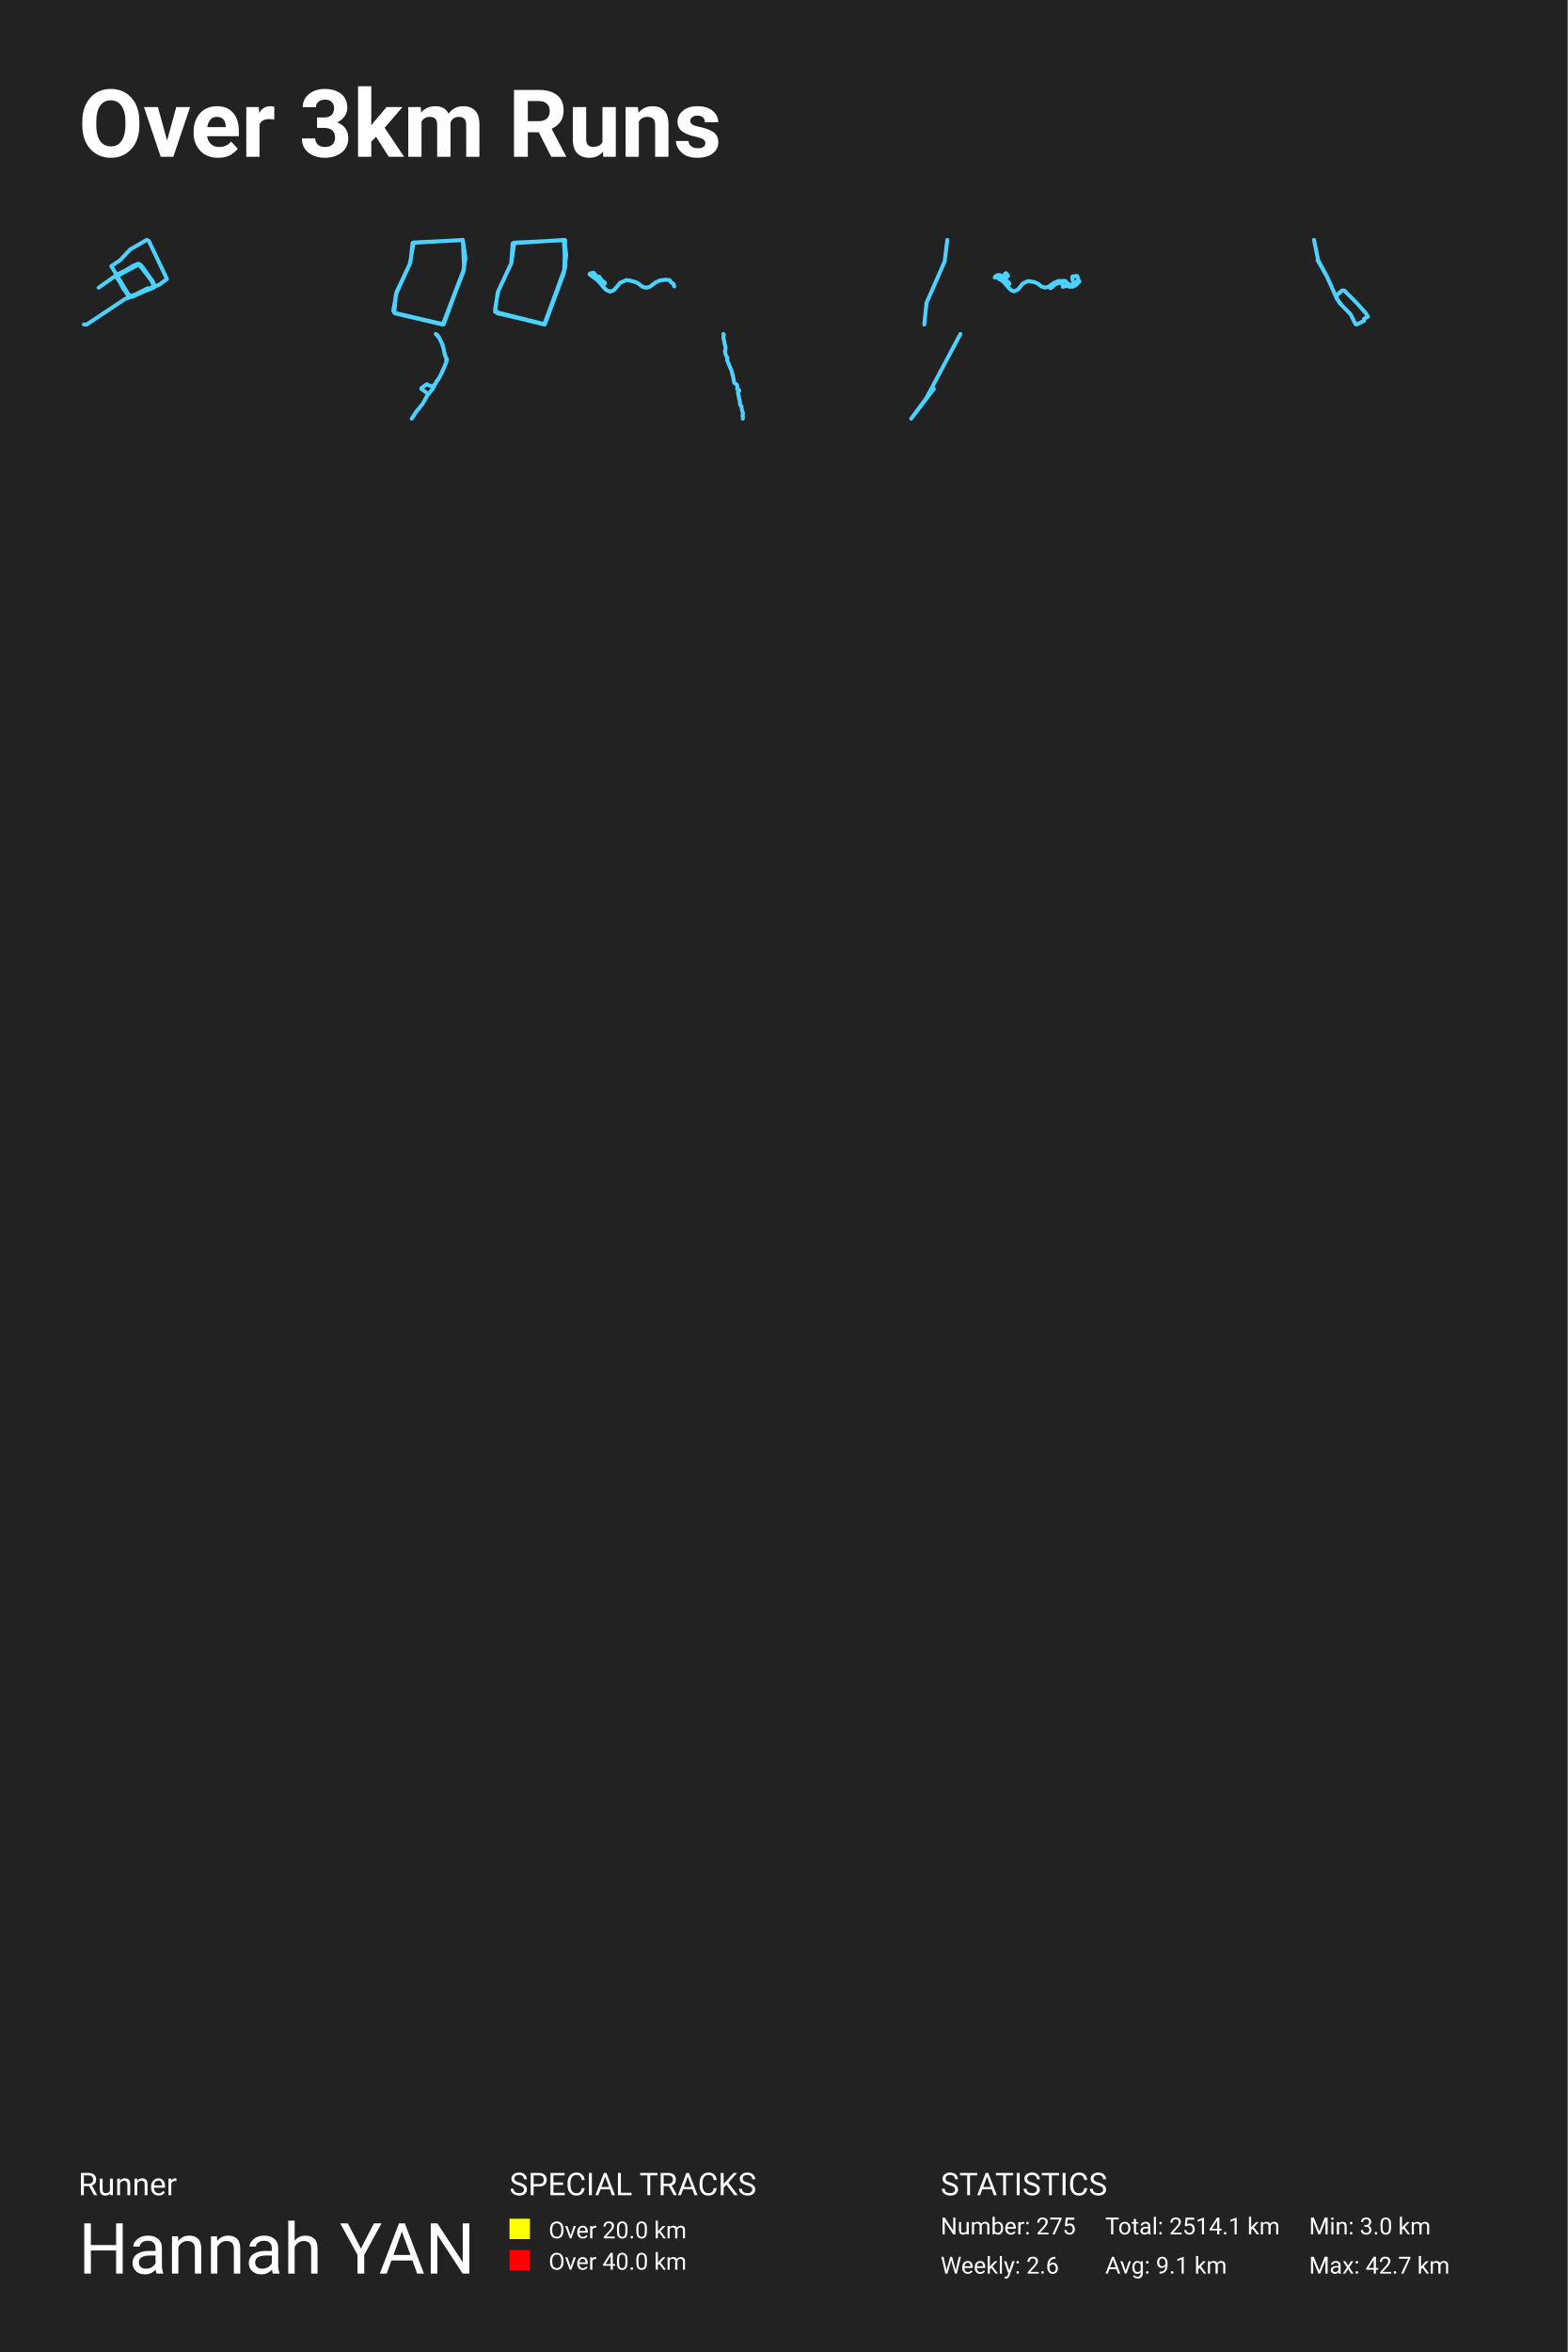
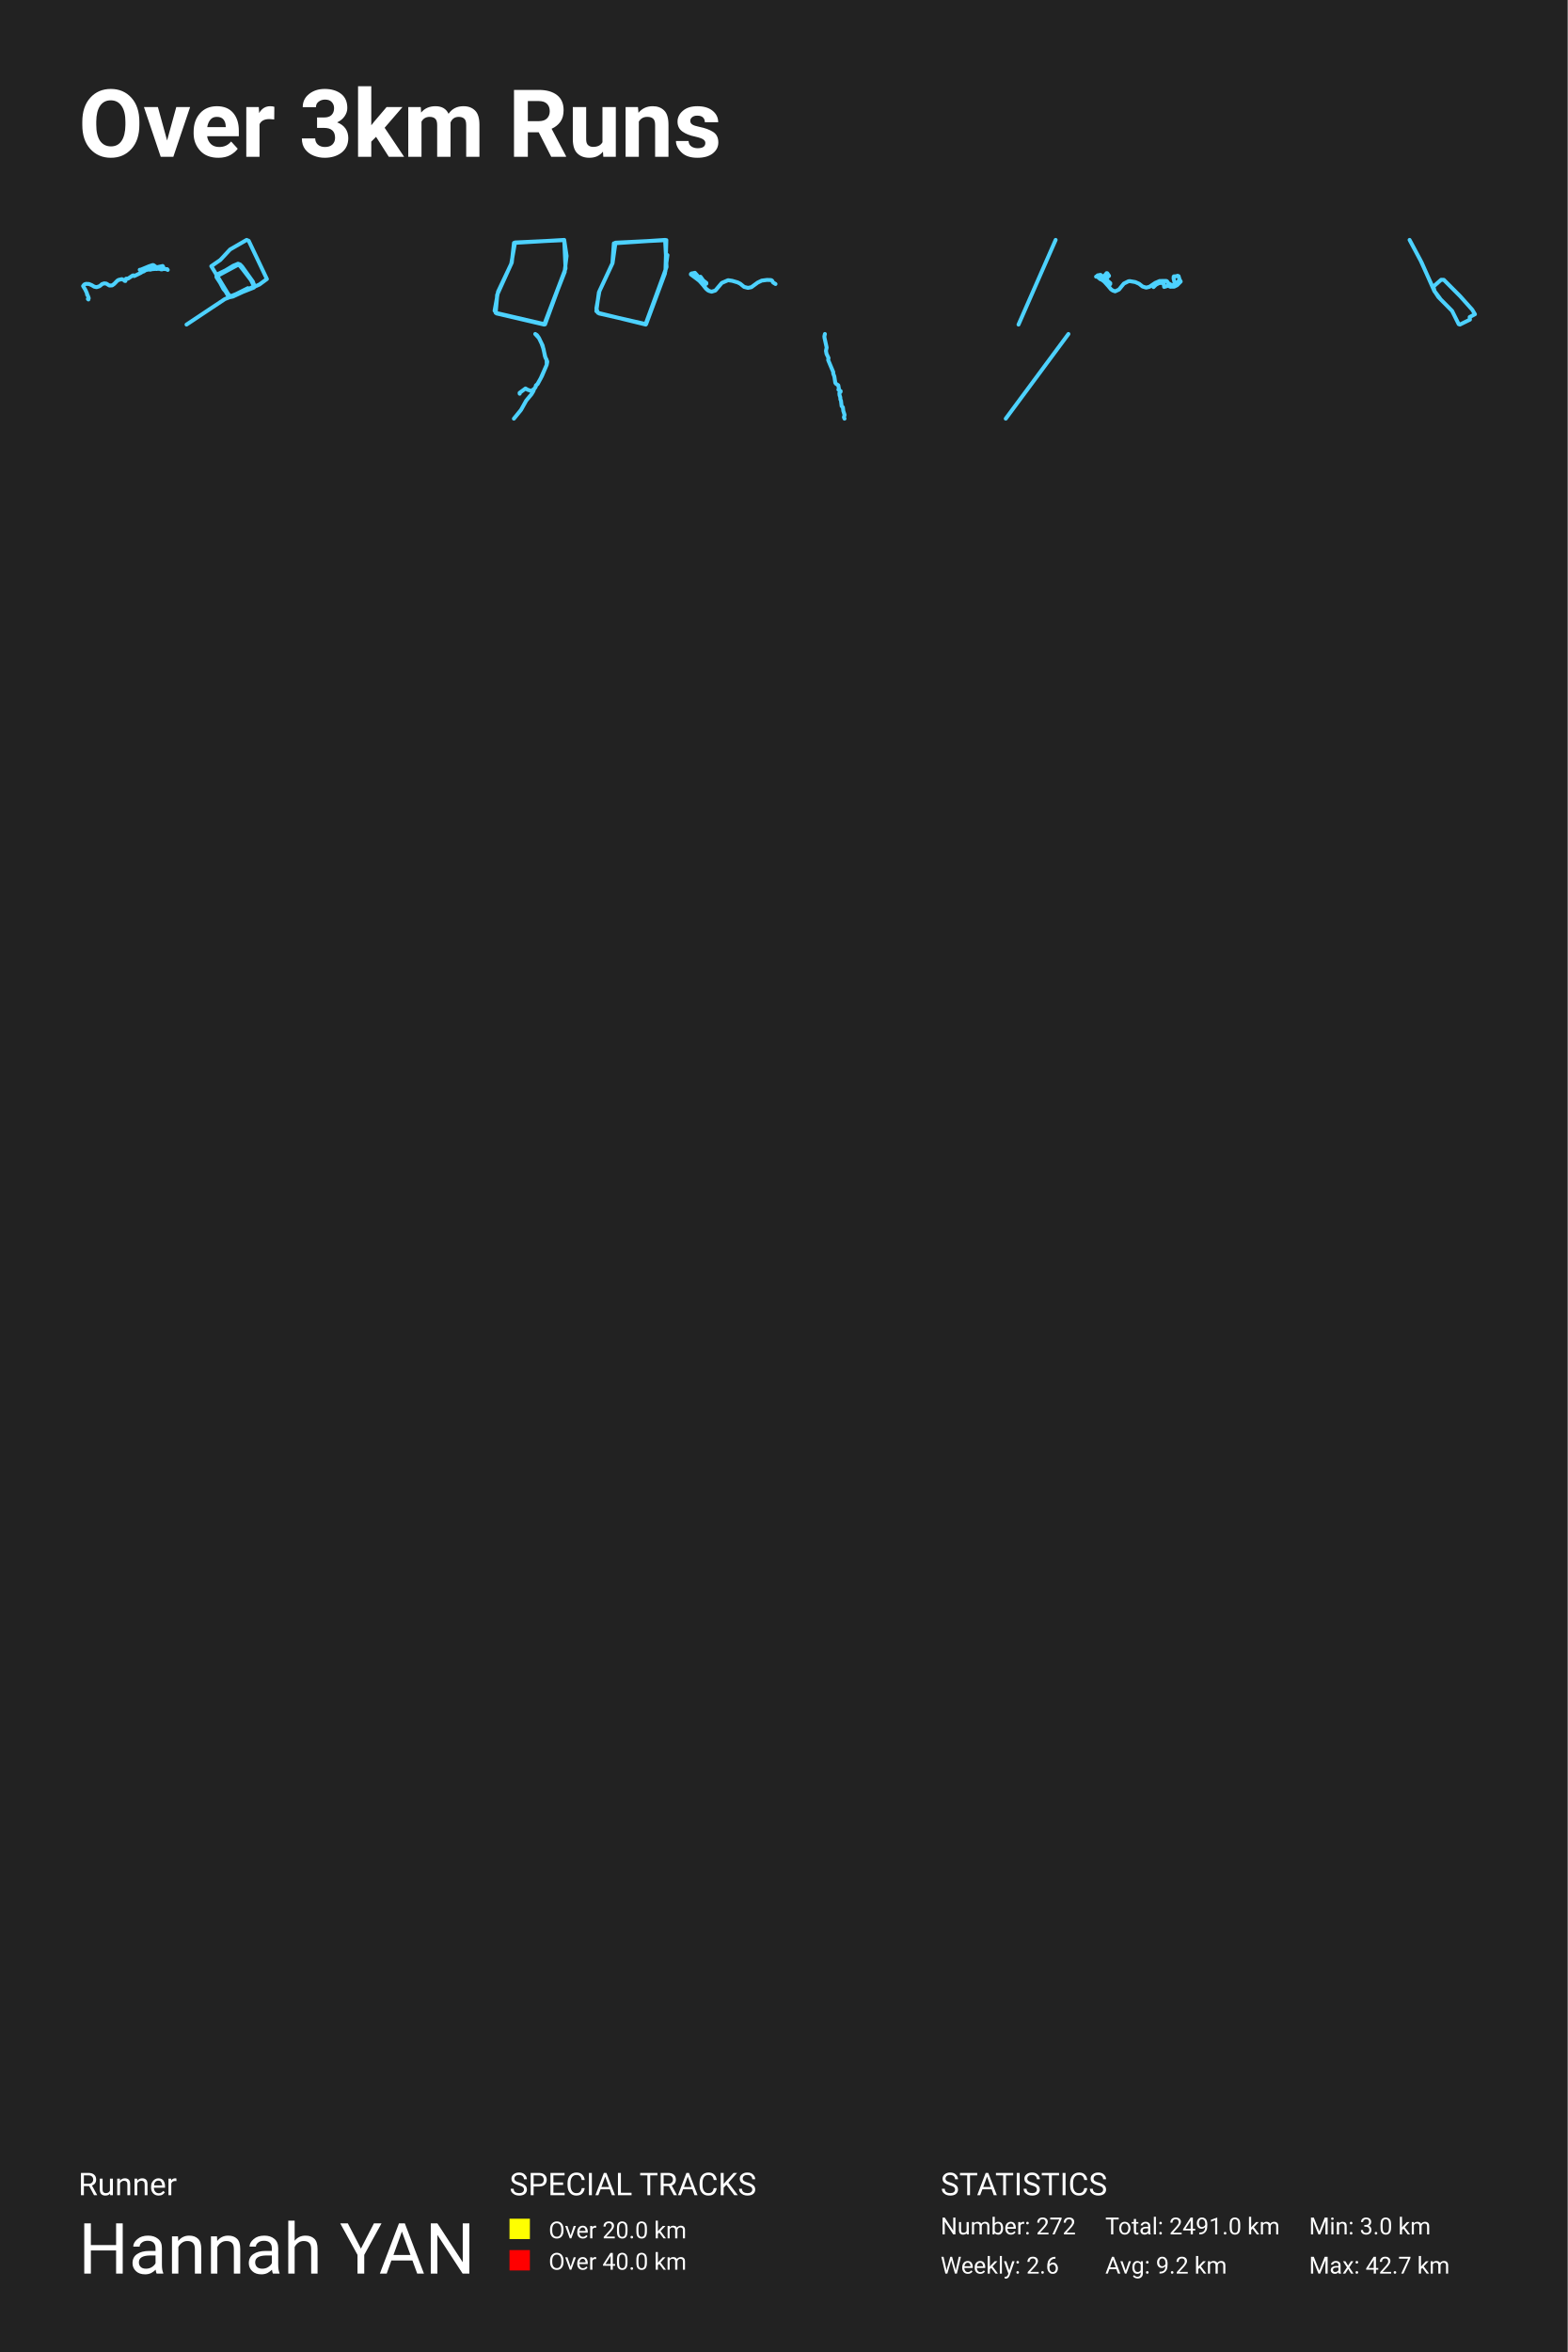
<svg xmlns="http://www.w3.org/2000/svg" baseProfile="full" height="300mm" version="1.1" viewBox="0,0,200,300" width="200mm">
  <defs />
  <rect fill="#222222" height="300" width="200" x="0" y="0" />
  <text fill="#FFFFFF" style="font-size:12px; font-family:-apple-system, BlinkMacSystemFont, 'Segoe UI', Roboto, 'Helvetica Neue', Arial, sans-serif; font-weight:bold;" x="10" y="20">Over 3km Runs</text>
  <text fill="#FFFFFF" style="font-size:4px; font-family:-apple-system, BlinkMacSystemFont, 'Segoe UI', Roboto, 'Helvetica Neue', Arial, sans-serif;" x="10" y="280">Runner</text>
  <text fill="#FFFFFF" style="font-size:9px; font-family:-apple-system, BlinkMacSystemFont, 'Segoe UI', Roboto, 'Helvetica Neue', Arial, sans-serif;" x="10" y="290">Hannah YAN</text>
  <text fill="#FFFFFF" style="font-size:4px; font-family:-apple-system, BlinkMacSystemFont, 'Segoe UI', Roboto, 'Helvetica Neue', Arial, sans-serif;" x="65" y="280">SPECIAL TRACKS</text>
  <rect fill="yellow" height="2.6" width="2.6" x="65" y="283" />
  <text fill="#FFFFFF" style="font-size:3px; font-family:-apple-system, BlinkMacSystemFont, 'Segoe UI', Roboto, 'Helvetica Neue', Arial, sans-serif;" x="70" y="285.5">Over 20.0 km</text>
  <rect fill="red" height="2.6" width="2.6" x="65" y="287" />
  <text fill="#FFFFFF" style="font-size:3px; font-family:-apple-system, BlinkMacSystemFont, 'Segoe UI', Roboto, 'Helvetica Neue', Arial, sans-serif;" x="70" y="289.5">Over 40.0 km</text>
  <text fill="#FFFFFF" style="font-size:4px; font-family:-apple-system, BlinkMacSystemFont, 'Segoe UI', Roboto, 'Helvetica Neue', Arial, sans-serif;" x="120" y="280">STATISTICS</text>
-   <text fill="#FFFFFF" style="font-size:3px; font-family:-apple-system, BlinkMacSystemFont, 'Segoe UI', Roboto, 'Helvetica Neue', Arial, sans-serif;" x="120" y="285">Number: 275</text>
+   <text fill="#FFFFFF" style="font-size:3px; font-family:-apple-system, BlinkMacSystemFont, 'Segoe UI', Roboto, 'Helvetica Neue', Arial, sans-serif;" x="120" y="285">Number: 272</text>
  <text fill="#FFFFFF" style="font-size:3px; font-family:-apple-system, BlinkMacSystemFont, 'Segoe UI', Roboto, 'Helvetica Neue', Arial, sans-serif;" x="120" y="290">Weekly: 2.6</text>
-   <text fill="#FFFFFF" style="font-size:3px; font-family:-apple-system, BlinkMacSystemFont, 'Segoe UI', Roboto, 'Helvetica Neue', Arial, sans-serif;" x="141" y="285">Total: 2514.1 km</text>
-   <text fill="#FFFFFF" style="font-size:3px; font-family:-apple-system, BlinkMacSystemFont, 'Segoe UI', Roboto, 'Helvetica Neue', Arial, sans-serif;" x="141" y="290">Avg: 9.1 km</text>
+   <text fill="#FFFFFF" style="font-size:3px; font-family:-apple-system, BlinkMacSystemFont, 'Segoe UI', Roboto, 'Helvetica Neue', Arial, sans-serif;" x="141" y="285">Total: 2491.0 km</text>
+   <text fill="#FFFFFF" style="font-size:3px; font-family:-apple-system, BlinkMacSystemFont, 'Segoe UI', Roboto, 'Helvetica Neue', Arial, sans-serif;" x="141" y="290">Avg: 9.2 km</text>
  <text fill="#FFFFFF" style="font-size:3px; font-family:-apple-system, BlinkMacSystemFont, 'Segoe UI', Roboto, 'Helvetica Neue', Arial, sans-serif;" x="167" y="285">Min: 3.0 km</text>
  <text fill="#FFFFFF" style="font-size:3px; font-family:-apple-system, BlinkMacSystemFont, 'Segoe UI', Roboto, 'Helvetica Neue', Arial, sans-serif;" x="167" y="290">Max: 42.7 km</text>
-   <polyline fill="none" opacity="1" points="12.586,36.693 15.057,34.95 17.528,33.758 18.114,33.967 19.515,35.933 19.719,36.574 16.497,37.855 14.866,35.352 14.956,35.099 17.63,33.654 18.051,33.907 19.477,35.903 19.681,36.35 19.528,36.678 16.599,37.899 14.204,33.952 15.35,33.162 16.599,31.822 18.713,30.6 18.98,30.719 21.299,35.59 20.343,36.291 19.019,36.886 18.879,36.752 16.611,37.885 14.879,35.233 17.197,33.877 17.911,33.773 19.414,35.814 19.719,36.544 16.93,37.84 16.522,37.855 14.905,35.158 17.006,33.892 17.63,33.639 17.898,33.743 19.363,35.725 19.706,36.499 16.917,37.84 16.357,37.75 14.866,35.188 17.592,33.639 17.923,33.773 19.082,35.352 19.694,36.589 16.713,37.885 16.357,37.706 14.854,35.263 17.707,33.728 19.299,35.68 19.668,36.603 16.65,37.87 15.758,36.872 14.879,35.203 17.694,33.684 19.477,35.933 19.694,36.574 16.701,37.855 15.885,37.021 14.905,35.173 17.694,33.669 19.49,36.022 19.643,36.678 15.924,38.153 11.045,41.4 10.701,41.385" stroke="#4dd2ff" stroke-dasharray="none" stroke-linecap="round" stroke-linejoin="round" stroke-width="0.5" />
-   <polyline fill="none" opacity="1" points="52.309,33.6 50.513,37.555 50.303,39.9 56.6,41.373 59.212,34.255 59.049,30.6 52.635,30.982 52.355,33.491 50.489,37.609 50.303,39.9 56.507,41.345 59.119,34.5 59.352,32.645 59.049,30.627 52.775,30.927 52.285,33.655 50.606,37.2 50.163,39.627 50.419,39.982 56.484,41.4 59.119,34.664 59.376,32.918" stroke="#4dd2ff" stroke-dasharray="none" stroke-linecap="round" stroke-linejoin="round" stroke-width="0.5" />
-   <polyline fill="none" opacity="1" points="63.144,39.768 69.449,41.346 72.124,34.055 71.938,30.6 65.401,31.035 65.215,33.592 63.563,37.129 63.167,39.36 63.377,39.904 69.472,41.4 71.985,34.545 72.101,30.627 65.61,30.954 65.238,33.565 63.493,37.292 63.167,39.686 63.516,39.985 69.519,41.346 71.915,34.898 72.241,32.532 72.008,30.6" stroke="#4dd2ff" stroke-dasharray="none" stroke-linecap="round" stroke-linejoin="round" stroke-width="0.5" />
-   <polyline fill="none" opacity="1" points="77.857,37.213 77.36,36.999 77.114,36.78 76.434,35.915 75.219,34.975 75.339,34.874 75.727,34.8 76.43,35.578 77.144,36.05 77.174,36.155 76.912,36.321 76.792,36.326 76.247,35.74 75.242,35.014 75.234,34.918 75.731,34.796 76.4,35.548 77.144,36.055 77.159,36.155 76.875,36.343 76.789,36.326 76.18,35.679 75.215,34.966 75.309,34.883 75.724,34.787 76.4,35.556 77.17,36.063 77.166,36.142 76.987,36.278 76.796,36.339 76.351,35.84 75.253,35.01 75.227,34.931 75.712,34.8 76.411,35.556 77.11,36.015 77.162,36.142 76.871,36.348 76.792,36.339 76.333,35.823 75.238,35.014 75.227,34.931 75.339,34.861 75.735,34.813 76.407,35.565 77.151,36.068 77.162,36.138 77.065,36.216 76.875,36.343 76.774,36.339 76.236,35.744 76.344,35.583 76.493,35.613 77.14,36.05 77.125,36.181 76.882,36.348 76.763,36.334 76.28,35.784 75.234,35.006 75.29,34.888 75.727,34.8 76.422,35.574 77.147,36.055 77.14,36.168 76.871,36.352 76.785,36.348 76.206,35.701 75.219,34.975 75.324,34.87 75.731,34.8 76.4,35.556 77.147,36.05 77.132,36.164 76.878,36.339 76.766,36.321 76.561,36.046 76.228,35.753 76.351,35.587 76.576,35.653 77.155,36.081 77.039,36.229 76.8,36.343 76.191,35.692 75.227,34.993 75.327,34.874 75.712,34.796 76.46,35.613 76.434,35.285 76.8,35.792 77.14,36.077 76.8,36.343 76.198,35.705 75.219,35.001 75.301,34.874 75.75,34.813 76.359,35.535 76.908,35.854 77.151,36.072 77.155,36.146 76.886,36.339 76.86,36.417 77.132,36.785 77.484,37.069 77.831,37.174 78.306,37.029 79.121,36.068 79.913,35.722 80.429,35.797 81.127,36.002 81.452,36.168 81.938,36.566 82.42,36.693 82.858,36.605 83.65,36.024 84.166,35.775 84.827,35.687 85.339,35.705 85.477,35.779 85.593,36.007 85.907,36.203 86.015,36.527" stroke="#4dd2ff" stroke-dasharray="none" stroke-linecap="round" stroke-linejoin="round" stroke-width="0.5" />
-   <polyline fill="none" opacity="1" points="120.853,30.6 120.511,33.367 118.202,38.633 117.917,41.4" stroke="#4dd2ff" stroke-dasharray="none" stroke-linecap="round" stroke-linejoin="round" stroke-width="0.5" />
-   <polyline fill="none" opacity="1" points="133.993,36.756 134.249,36.615 134.561,36.311 134.912,36.129 135.126,36.084 135.539,36.118 135.604,36.596 136.149,36.429 136.363,36.57 136.876,36.562 137.243,36.38 137.708,35.909 137.601,35.719 137.081,36.198 136.961,36.179 136.802,35.537 136.811,35.297 136.847,35.252 137.12,35.244 137.302,35.18 137.435,35.225 137.575,35.704 137.175,36.118 136.844,36.346 136.672,36.38 136.516,36.338 136.104,36.106 135.993,35.901 135.88,35.833 135.032,35.841 134.464,36.087 133.727,36.585 133.321,36.684 132.863,36.543 132.425,36.194 131.938,35.977 131.256,35.859 131.074,35.875 130.483,36.171 129.863,36.931 129.376,37.158 129.077,37.052 128.859,36.904 128.116,36.008 127.09,35.237 127.141,35.138 127.534,35.066 128.103,35.711 128.752,36.156 128.755,36.239 128.505,36.414 128.427,36.384 128.034,35.935 127.08,35.218 127.158,35.134 127.508,35.062 127.911,35.324 128.294,34.842 128.375,34.857 128.603,35.187 128.158,35.578 128.103,35.7 128.255,35.814 128.177,35.442 128.213,35.453 128.457,35.848 128.765,36.118 128.733,36.239 128.515,36.399 128.405,36.365 127.934,35.852 127.093,35.237 127.158,35.126 127.534,35.073 128.106,35.715 128.755,36.152 128.762,36.209 128.661,36.296 128.411,36.384 128.271,36.171 127.934,35.844 127.086,35.225 127.141,35.142 127.508,35.07 128.041,35.654 128.749,36.152 128.755,36.22 128.499,36.403 128.411,36.376 128.229,36.122 127.963,35.871 127.706,35.689 127.495,35.613 127.07,35.256 126.953,35.29 126.908,35.408" stroke="#4dd2ff" stroke-dasharray="none" stroke-linecap="round" stroke-linejoin="round" stroke-width="0.5" />
-   <polyline fill="none" opacity="1" points="167.634,30.6 168.164,33.172 169.251,35.205 170.585,38.146 170.97,38.732 172.298,40.074 172.937,41.36 173.054,41.4 174.031,40.918 174.004,40.669 174.519,40.396 174.258,39.962 173.075,38.636 171.493,37.053 171.232,37.045 170.482,37.704 170.592,38.154 171.129,38.869 170.578,38.162 169.32,35.333 168.081,33.172" stroke="#4dd2ff" stroke-dasharray="none" stroke-linecap="round" stroke-linejoin="round" stroke-width="0.5" />
-   <polyline fill="none" opacity="1" points="54.489,50.148 53.764,49.614 53.753,49.512 54.447,48.999 54.705,49.15 55.196,49.309 55.315,49.141 55.458,49.068 55.625,48.844 55.667,48.64 55.852,48.477 56.228,47.821 56.936,46.223 57.009,45.848 56.73,45.205 56.57,44.381 56.343,43.733 56.04,43.093 55.59,42.6 55.792,42.735 55.998,43.02 56.455,43.949 56.796,45.404 56.925,45.608 56.942,46.207 56.374,47.54 55.872,48.473 55.66,48.669 55.649,48.803 55.423,49.105 55.388,49.276 55.147,49.679 54.53,50.421 53.92,51.513 53.084,52.54 52.53,53.4" stroke="#4dd2ff" stroke-dasharray="none" stroke-linecap="round" stroke-linejoin="round" stroke-width="0.5" />
-   <polyline fill="none" opacity="1" points="92.276,42.6 92.358,42.707 92.291,42.987 92.304,43.167 92.575,44.393 92.487,44.799 92.559,45.174 92.805,45.686 92.757,45.929 93.4,47.457 93.381,47.59 93.529,47.988 93.646,48.768 93.746,48.893 94.017,49.07 94.096,49.497 94.033,49.615 94.313,49.792 94.301,49.884 94.153,50.016 94.171,50.285 94.266,50.572 94.279,50.83 94.351,50.977 94.43,51.655 94.587,51.802 94.641,52.255 94.801,52.752 94.716,53.039 94.792,53.212 94.767,53.4" stroke="#4dd2ff" stroke-dasharray="none" stroke-linecap="round" stroke-linejoin="round" stroke-width="0.5" />
-   <polyline fill="none" opacity="1" points="122.527,42.6 118.166,50.803 116.242,53.4 119.141,49.599" stroke="#4dd2ff" stroke-dasharray="none" stroke-linecap="round" stroke-linejoin="round" stroke-width="0.5" />
+   <polyline fill="none" opacity="1" points="11.278,38.197 11.212,38.135 11.314,38.06 11.314,38.013 11.181,37.661 11.104,37.58 11.113,37.484 11.08,37.388 10.894,36.971 10.6,36.484 10.759,36.283 10.976,36.204 11.34,36.221 11.692,36.366 12.019,36.563 12.311,36.629 12.631,36.533 12.786,36.437 13.013,36.238 13.29,36.144 13.553,36.17 13.957,36.42 14.308,36.403 14.562,36.219 14.967,35.803 15.128,35.704 15.541,35.604 15.822,35.732 15.91,35.826 15.994,35.843 16.083,35.546 16.328,35.542 16.94,35.134 17.031,35.125 17.095,35.209 17.141,35.206 17.975,34.796 18.121,34.692 18.342,34.615 18.574,34.457 18.927,34.378 19.175,34.397 19.374,34.337 19.844,34.298 19.99,34.313 20.116,34.286 20.436,34.301 20.52,34.36 20.679,34.36 20.724,34.292 21.329,34.333 21.349,34.401 21.4,34.427 21.349,34.41 21.321,34.331 20.847,34.305 20.839,34.059 20.753,33.929 20.021,34.091 19.902,34.051 19.597,33.826 19.497,33.803 19.02,33.959 17.864,34.439 17.824,34.41" stroke="#4dd2ff" stroke-dasharray="none" stroke-linecap="round" stroke-linejoin="round" stroke-width="0.5" />
+   <polyline fill="none" opacity="1" points="27.809,34.95 30.28,33.758 30.865,33.967 32.267,35.933 32.47,36.574 29.248,37.855 27.618,35.352 27.707,35.099 30.381,33.654 30.802,33.907 32.228,35.903 32.432,36.35 32.279,36.678 29.35,37.899 26.955,33.952 28.102,33.162 29.35,31.822 31.464,30.6 31.732,30.719 34.05,35.59 33.094,36.291 31.77,36.886 31.63,36.752 29.363,37.885 27.63,35.233 29.948,33.877 30.662,33.773 32.165,35.814 32.47,36.544 29.681,37.84 29.273,37.855 27.656,35.158 29.757,33.892 30.381,33.639 30.649,33.743 32.114,35.725 32.458,36.499 29.668,37.84 29.108,37.75 27.618,35.188 30.343,33.639 30.674,33.773 31.834,35.352 32.445,36.589 29.464,37.885 29.108,37.706 27.605,35.263 30.458,33.728 32.05,35.68 32.419,36.603 29.401,37.87 28.509,36.872 27.63,35.203 30.445,33.684 32.228,35.933 32.445,36.574 29.452,37.855 28.636,37.021 27.656,35.173 30.445,33.669 32.241,36.022 32.394,36.678 28.675,38.153 23.796,41.4" stroke="#4dd2ff" stroke-dasharray="none" stroke-linecap="round" stroke-linejoin="round" stroke-width="0.5" />
+   <polyline fill="none" opacity="1" points="63.447,37.555 63.237,39.9 69.535,41.373 72.147,34.255 71.984,30.6 65.57,30.982 65.29,33.491 63.424,37.609 63.237,39.9 69.442,41.345 72.054,34.5 72.287,32.645 71.984,30.627 65.71,30.927 65.22,33.655 63.541,37.2 63.098,39.627 63.354,39.982 69.418,41.4 72.054,34.664" stroke="#4dd2ff" stroke-dasharray="none" stroke-linecap="round" stroke-linejoin="round" stroke-width="0.5" />
+   <polyline fill="none" opacity="1" points="82.36,41.346 85.036,34.055 84.85,30.6 78.312,31.035 78.126,33.592 76.474,37.129 76.079,39.36 76.288,39.904 82.384,41.4 84.896,34.545 85.012,30.627 78.522,30.954 78.149,33.565 76.404,37.292 76.079,39.686 76.428,39.985 82.43,41.346 84.826,34.898 85.152,32.532" stroke="#4dd2ff" stroke-dasharray="none" stroke-linecap="round" stroke-linejoin="round" stroke-width="0.5" />
+   <polyline fill="none" opacity="1" points="90.305,37.029 90.056,36.808 89.369,35.934 88.142,34.985 88.263,34.883 88.656,34.808 89.365,35.594 90.086,36.071 90.117,36.177 89.852,36.344 89.731,36.349 89.18,35.757 88.165,35.024 88.157,34.927 88.659,34.803 89.335,35.563 90.086,36.075 90.101,36.177 89.815,36.366 89.728,36.349 89.112,35.695 88.138,34.976 88.233,34.892 88.652,34.795 89.335,35.572 90.113,36.084 90.109,36.163 89.928,36.3 89.735,36.362 89.286,35.859 88.176,35.02 88.15,34.94 88.641,34.808 89.346,35.572 90.052,36.035 90.105,36.163 89.811,36.371 89.731,36.362 89.267,35.841 88.161,35.024 88.15,34.94 88.263,34.87 88.663,34.821 89.343,35.581 90.094,36.088 90.105,36.159 90.007,36.238 89.815,36.366 89.713,36.362 89.169,35.762 89.278,35.598 89.429,35.629 90.083,36.071 90.067,36.203 89.822,36.371 89.701,36.358 89.214,35.801 88.157,35.015 88.214,34.896 88.656,34.808 89.358,35.589 90.09,36.075 90.083,36.19 89.811,36.375 89.724,36.371 89.139,35.717 88.142,34.985 88.248,34.879 88.659,34.808 89.335,35.572 90.09,36.071 90.075,36.185 89.818,36.362 89.705,36.344 89.497,36.066 89.161,35.77 89.286,35.603 89.513,35.669 90.098,36.102 89.981,36.252 89.739,36.366 89.124,35.709 88.15,35.002 88.252,34.883 88.641,34.803 89.396,35.629 89.369,35.298 89.739,35.81 90.083,36.097 89.739,36.366 89.131,35.722 88.142,35.011 88.225,34.883 88.678,34.821 89.294,35.55 89.848,35.872 90.094,36.093 90.098,36.168 89.826,36.362 89.799,36.442 90.075,36.812 90.43,37.099 90.781,37.205 91.26,37.06 92.083,36.088 92.884,35.74 93.404,35.815 94.11,36.022 94.439,36.19 94.93,36.592 95.416,36.72 95.858,36.631 96.658,36.044 97.179,35.793 97.848,35.704 98.365,35.722 98.504,35.797 98.621,36.027 98.938,36.225" stroke="#4dd2ff" stroke-dasharray="none" stroke-linecap="round" stroke-linejoin="round" stroke-width="0.5" />
+   <polyline fill="none" opacity="1" points="134.675,30.6 129.94,41.4" stroke="#4dd2ff" stroke-dasharray="none" stroke-linecap="round" stroke-linejoin="round" stroke-width="0.5" />
+   <polyline fill="none" opacity="1" points="147.158,36.618 147.471,36.313 147.823,36.13 148.038,36.084 148.453,36.118 148.518,36.599 149.066,36.431 149.281,36.572 149.796,36.564 150.164,36.381 150.631,35.908 150.523,35.718 150.001,36.198 149.881,36.179 149.721,35.535 149.731,35.294 149.767,35.249 150.041,35.241 150.223,35.176 150.357,35.222 150.497,35.703 150.096,36.118 149.763,36.347 149.591,36.381 149.434,36.339 149.02,36.107 148.909,35.901 148.795,35.832 147.944,35.84 147.373,36.088 146.633,36.587 146.225,36.687 145.766,36.545 145.325,36.195 144.836,35.977 144.151,35.859 143.969,35.874 143.375,36.172 142.753,36.934 142.263,37.163 141.963,37.056 141.745,36.908 140.998,36.008 139.968,35.233 140.02,35.134 140.414,35.062 140.985,35.71 141.637,36.156 141.641,36.24 141.389,36.416 141.311,36.385 140.917,35.935 139.958,35.214 140.036,35.13 140.388,35.058 140.793,35.321 141.178,34.837 141.259,34.852 141.487,35.184 141.041,35.577 140.985,35.699 141.138,35.813 141.06,35.439 141.096,35.451 141.341,35.847 141.65,36.118 141.618,36.24 141.399,36.4 141.288,36.366 140.816,35.851 139.971,35.233 140.036,35.123 140.414,35.069 140.988,35.714 141.641,36.153 141.647,36.21 141.546,36.298 141.295,36.385 141.155,36.172 140.816,35.844 139.964,35.222 140.02,35.138 140.388,35.066 140.923,35.653 141.634,36.153 141.641,36.221 141.383,36.404 141.295,36.378 141.112,36.122 140.845,35.87 140.587,35.687 140.375,35.611 139.948,35.252 139.831,35.287" stroke="#4dd2ff" stroke-dasharray="none" stroke-linecap="round" stroke-linejoin="round" stroke-width="0.5" />
+   <polyline fill="none" opacity="1" points="179.829,30.6 181.256,33.268 183.007,37.129 183.512,37.899 185.255,39.66 186.094,41.347 186.248,41.4 187.53,40.767 187.494,40.44 188.171,40.082 187.828,39.512 186.275,37.772 184.199,35.694 183.856,35.684 182.872,36.549 183.016,37.139 183.72,38.078 182.998,37.15 181.346,33.437" stroke="#4dd2ff" stroke-dasharray="none" stroke-linecap="round" stroke-linejoin="round" stroke-width="0.5" />
+   <polyline fill="none" opacity="1" points="66.299,50.221 66.287,50.11 67.041,49.552 67.321,49.716 67.855,49.889 67.984,49.707 68.139,49.628 68.321,49.384 68.366,49.163 68.567,48.986 68.976,48.273 69.745,46.537 69.824,46.129 69.521,45.43 69.347,44.535 69.101,43.831 68.772,43.136 68.283,42.6 68.503,42.746 68.726,43.056 69.222,44.066 69.593,45.647 69.734,45.868 69.752,46.519 69.135,47.967 68.59,48.981 68.359,49.194 68.347,49.34 68.101,49.667 68.063,49.853 67.802,50.292 67.132,51.098 66.469,52.284 65.56,53.4" stroke="#4dd2ff" stroke-dasharray="none" stroke-linecap="round" stroke-linejoin="round" stroke-width="0.5" />
+   <polyline fill="none" opacity="1" points="105.239,42.6 105.171,42.888 105.184,43.073 105.463,44.334 105.372,44.75 105.447,45.137 105.699,45.663 105.651,45.913 106.311,47.484 106.292,47.62 106.444,48.029 106.564,48.831 106.667,48.96 106.946,49.142 107.026,49.581 106.962,49.702 107.25,49.884 107.237,49.978 107.085,50.115 107.104,50.391 107.201,50.686 107.214,50.951 107.289,51.102 107.37,51.799 107.532,51.95 107.587,52.416 107.752,52.927 107.664,53.222 107.742,53.4" stroke="#4dd2ff" stroke-dasharray="none" stroke-linecap="round" stroke-linejoin="round" stroke-width="0.5" />
+   <polyline fill="none" opacity="1" points="136.307,42.6 128.309,53.4" stroke="#4dd2ff" stroke-dasharray="none" stroke-linecap="round" stroke-linejoin="round" stroke-width="0.5" />
</svg>
